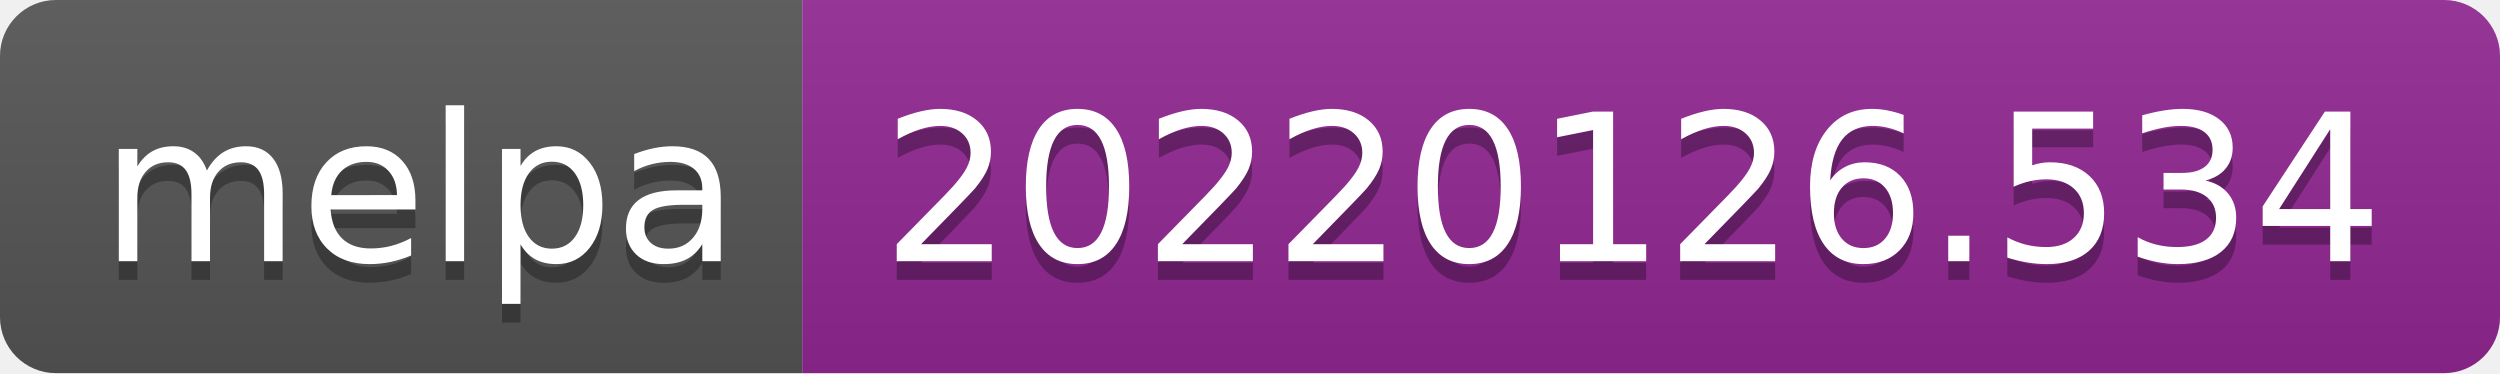
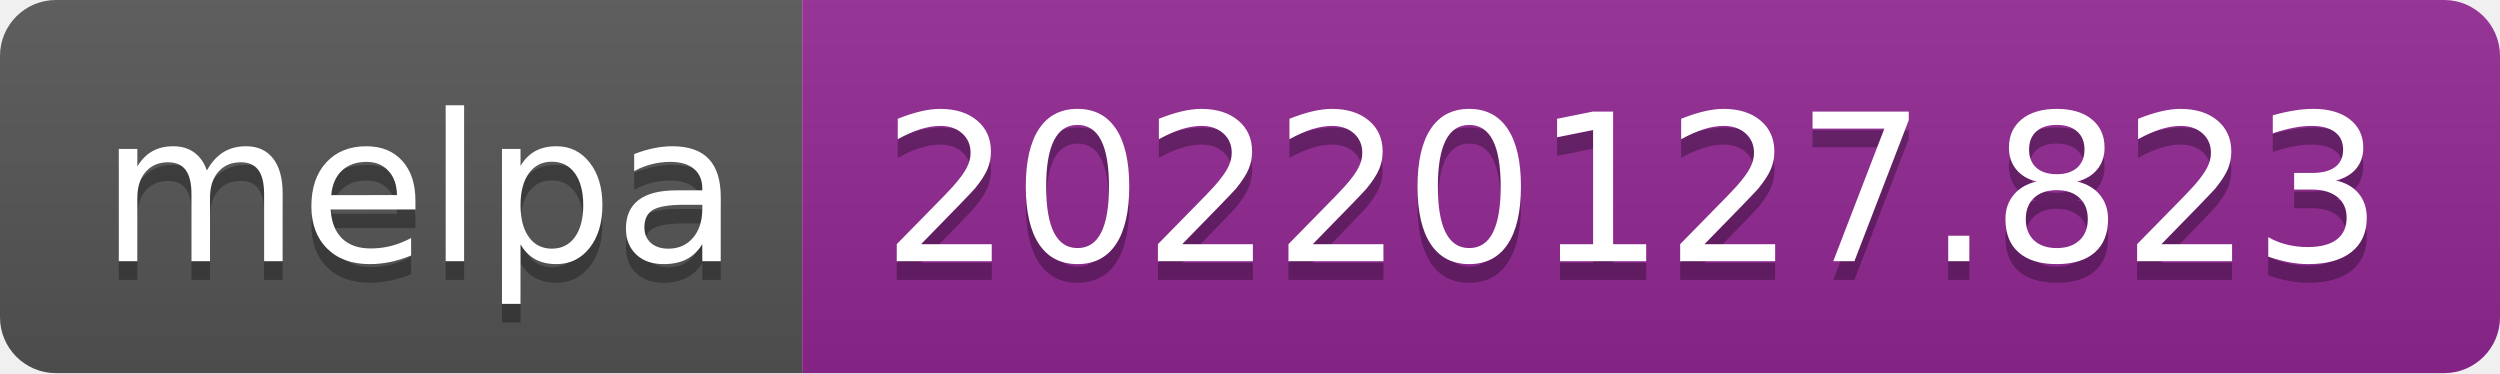
- <svg xmlns="http://www.w3.org/2000/svg" width="134" height="20" role="img" aria-label="melpa: 20220126.534">
+ <svg xmlns="http://www.w3.org/2000/svg" width="134" height="20" role="img" aria-label="melpa: 20220127.823">
  <linearGradient id="s" x2="0" y2="100%">
    <stop offset="0" stop-color="#bbb" stop-opacity=".1" />
    <stop offset="1" stop-opacity=".1" />
  </linearGradient>
  <clipPath id="r">
    <rect width="134" height="20" rx="3" fill="#fff" />
  </clipPath>
  <g clip-path="url(#r)">
    <rect width="43" height="20" fill="#555" />
    <rect x="43" width="91" height="20" fill="#922793" />
    <rect width="134" height="20" fill="url(#s)" />
  </g>
  <g fill="#fff" text-anchor="middle" font-family="Verdana,Geneva,DejaVu Sans,sans-serif" text-rendering="geometricPrecision" font-size="110">
    <text aria-hidden="true" x="225" y="150" fill="#010101" fill-opacity=".3" transform="scale(.1)" textLength="330">melpa</text>
    <text x="225" y="140" transform="scale(.1)" fill="#fff" textLength="330">melpa</text>
-     <text aria-hidden="true" x="875" y="150" fill="#010101" fill-opacity=".3" transform="scale(.1)" textLength="810">20220126.534</text>
-     <text x="875" y="140" transform="scale(.1)" fill="#fff" textLength="810">20220126.534</text>
+     <text aria-hidden="true" x="875" y="150" fill="#010101" fill-opacity=".3" transform="scale(.1)" textLength="810">20220127.823</text>
+     <text x="875" y="140" transform="scale(.1)" fill="#fff" textLength="810">20220127.823</text>
  </g>
</svg>
